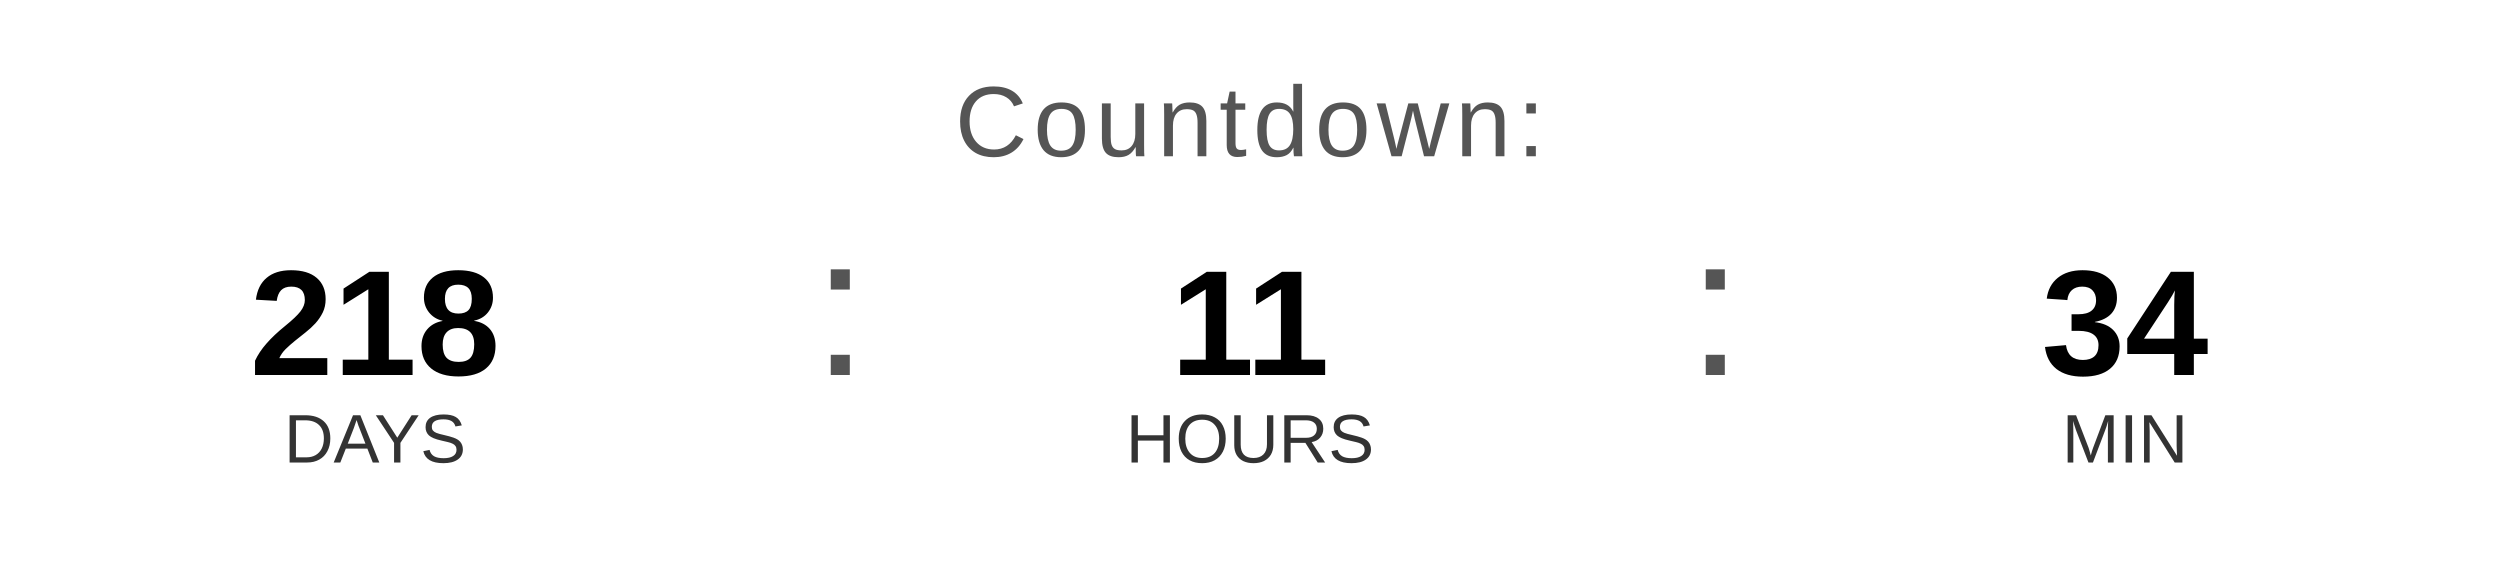
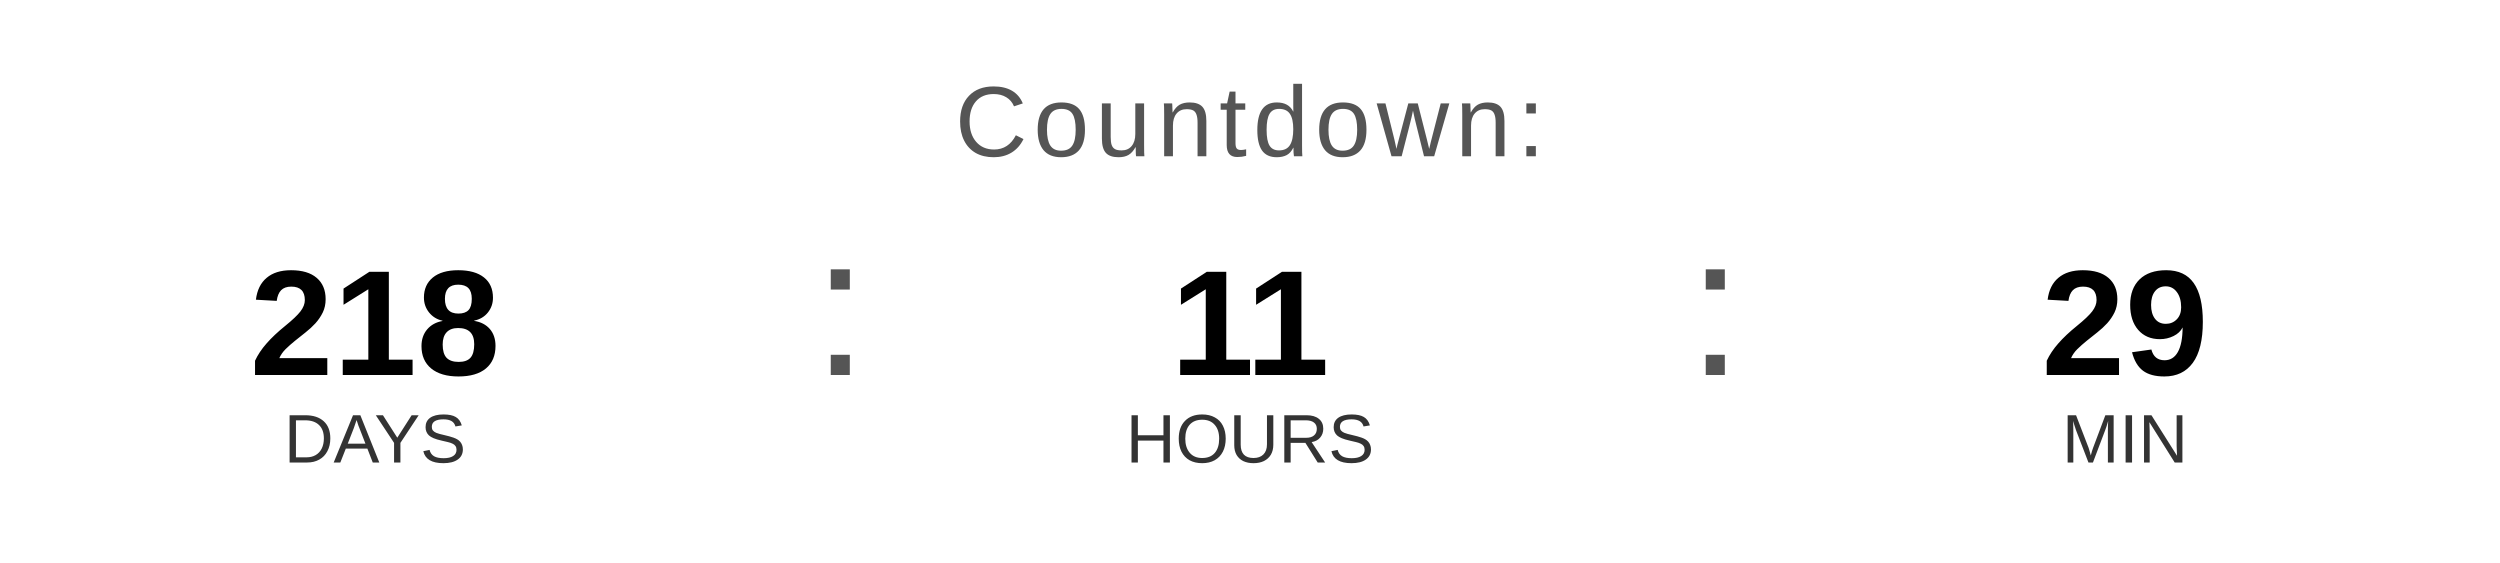
<svg xmlns="http://www.w3.org/2000/svg" width="400" height="90" viewBox="0 0 400 90">
  <text x="200" y="25" font-family="Arial, Helvetica, sans-serif" font-size="16" fill="#555555" text-anchor="middle" letter-spacing="1">
    Countdown:
  </text>
  <text x="60" y="60" font-family="Arial, Helvetica, sans-serif" font-size="24" font-weight="bold" fill="#000000" text-anchor="middle">218</text>
  <text x="60" y="74" font-family="Arial, Helvetica, sans-serif" font-size="11" fill="#333333" text-anchor="middle">DAYS</text>
  <text x="130" y="60" font-family="Arial, sans-serif" font-size="32" fill="#555555">:</text>
  <text x="200" y="60" font-family="Arial, Helvetica, sans-serif" font-size="24" font-weight="bold" fill="#000000" text-anchor="middle">11</text>
  <text x="200" y="74" font-family="Arial, Helvetica, sans-serif" font-size="11" fill="#333333" text-anchor="middle">HOURS</text>
  <text x="270" y="60" font-family="Arial, sans-serif" font-size="32" fill="#555555">:</text>
-   <text x="340" y="60" font-family="Arial, Helvetica, sans-serif" font-size="24" font-weight="bold" fill="#000000" text-anchor="middle">34</text>
+   <text x="340" y="60" font-family="Arial, Helvetica, sans-serif" font-size="24" font-weight="bold" fill="#000000" text-anchor="middle">29</text>
  <text x="340" y="74" font-family="Arial, Helvetica, sans-serif" font-size="11" fill="#333333" text-anchor="middle">MIN</text>
</svg>
